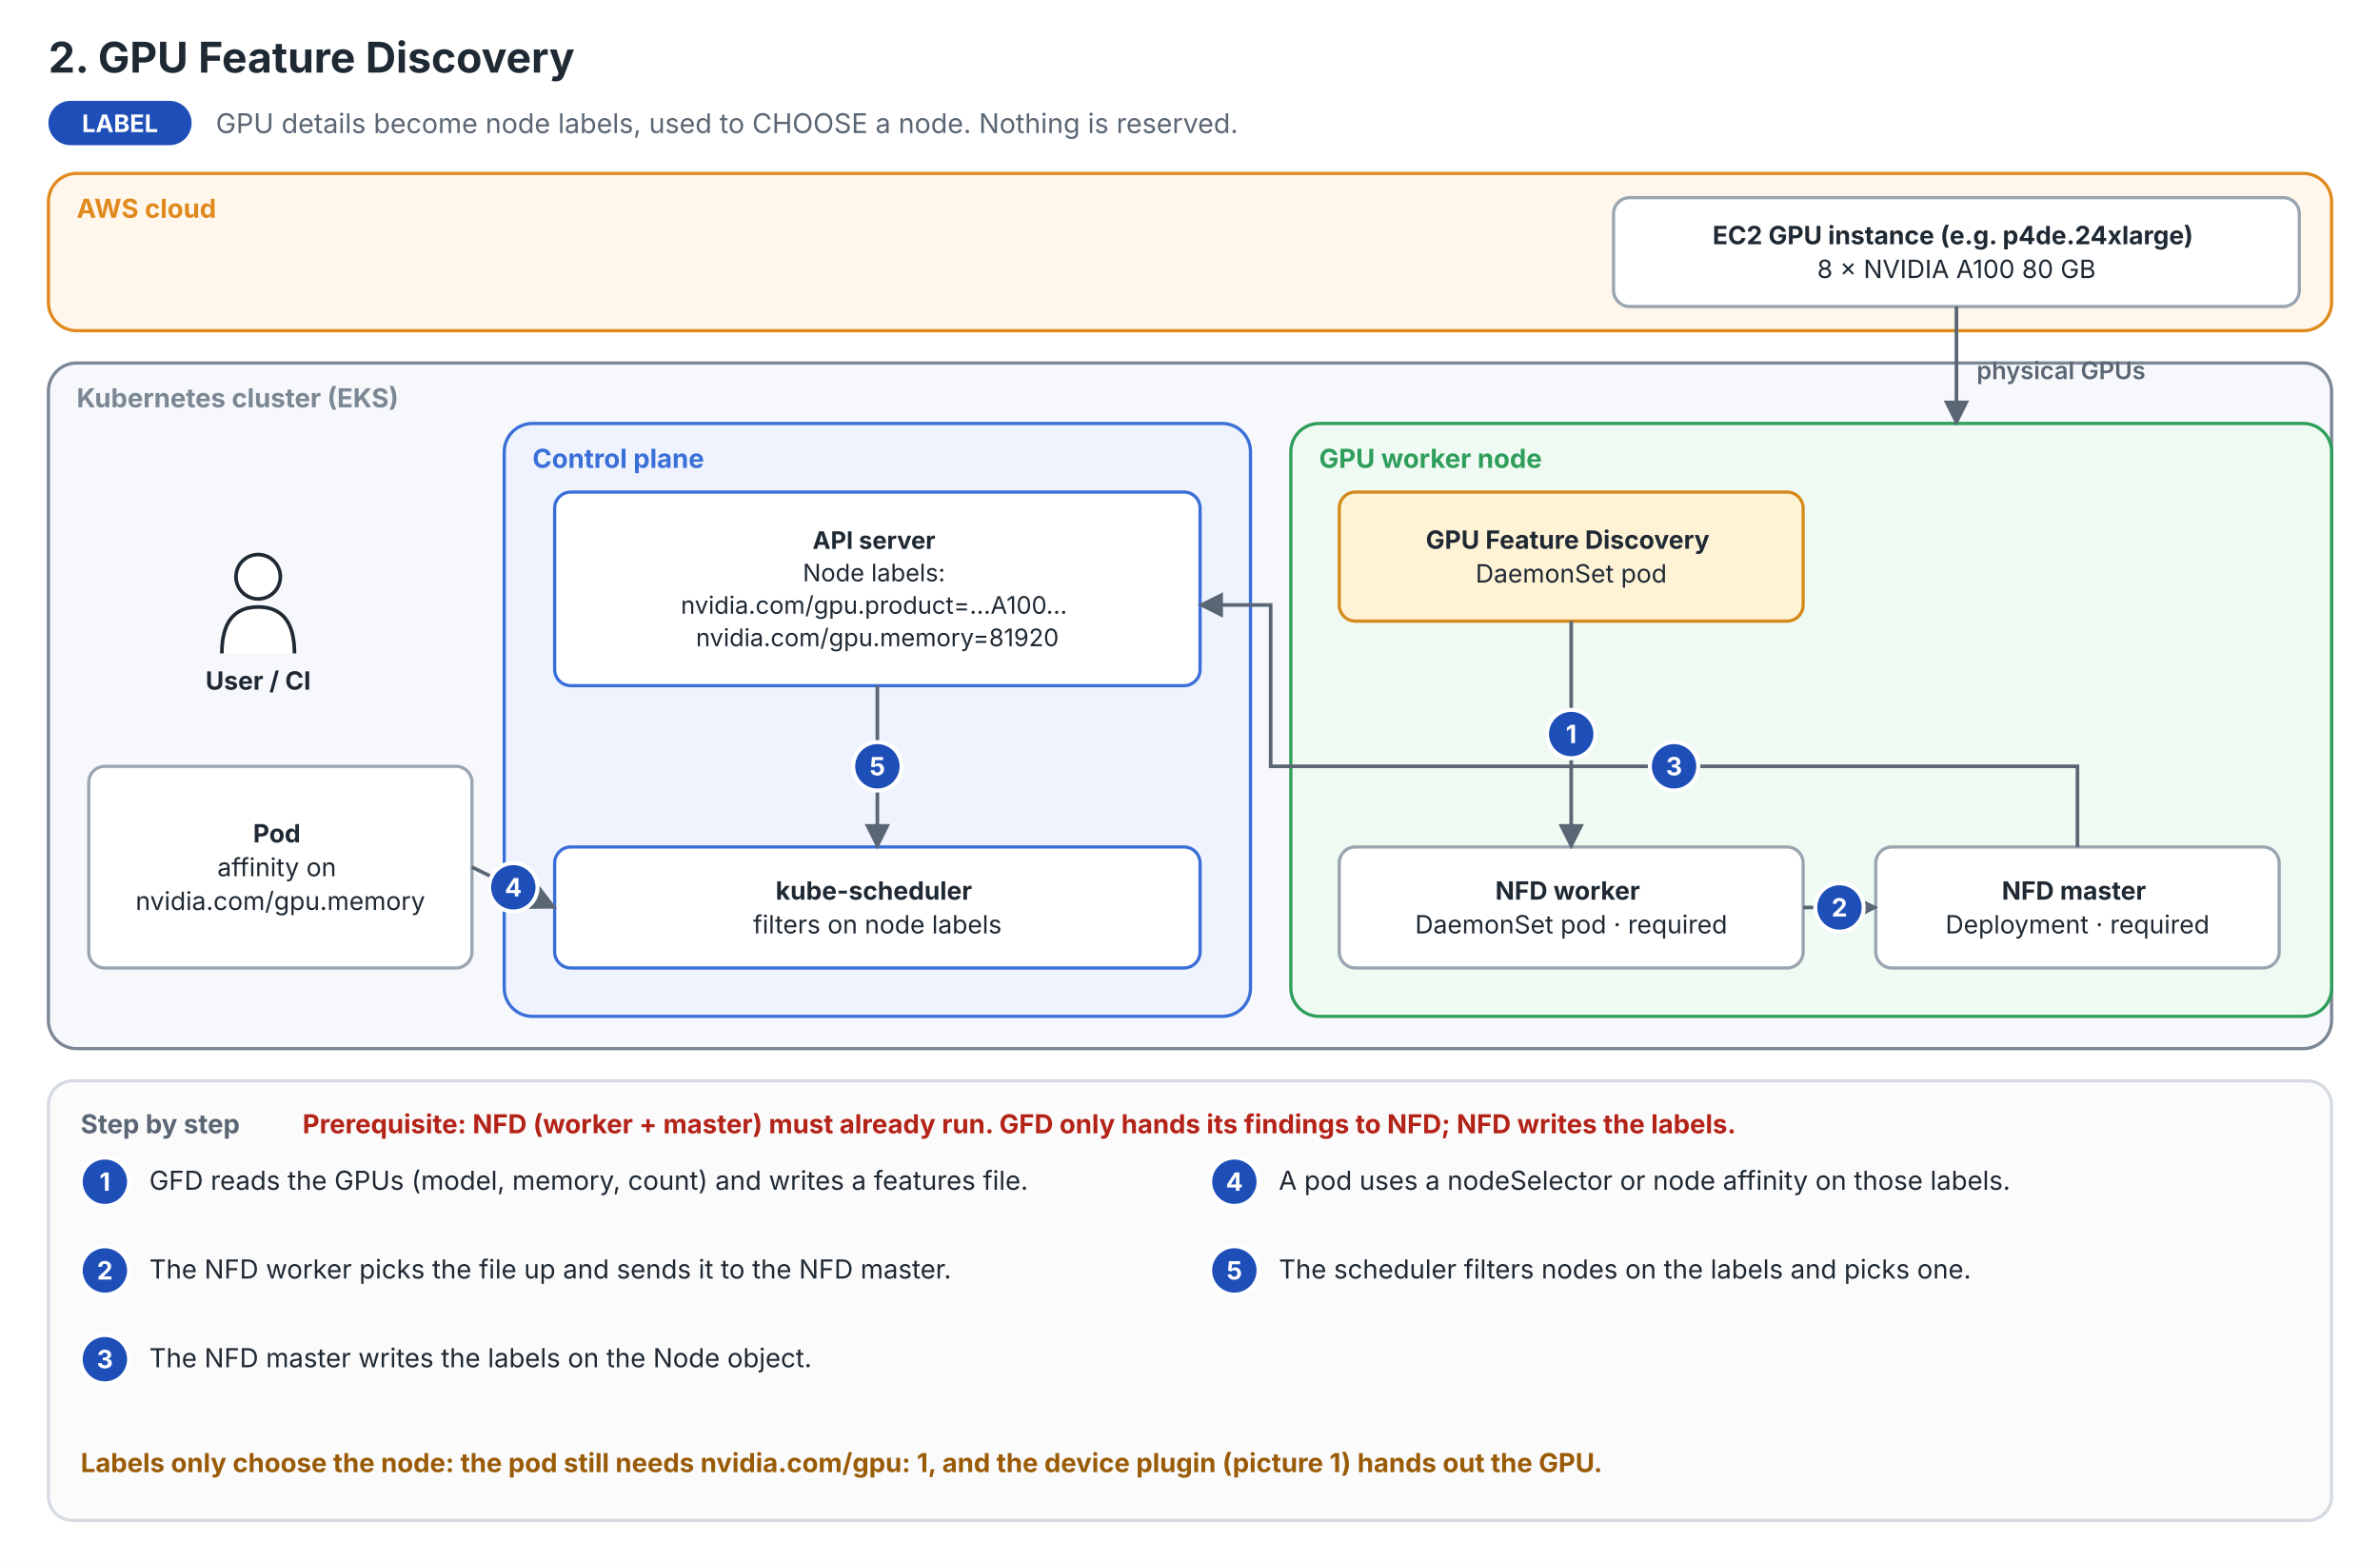
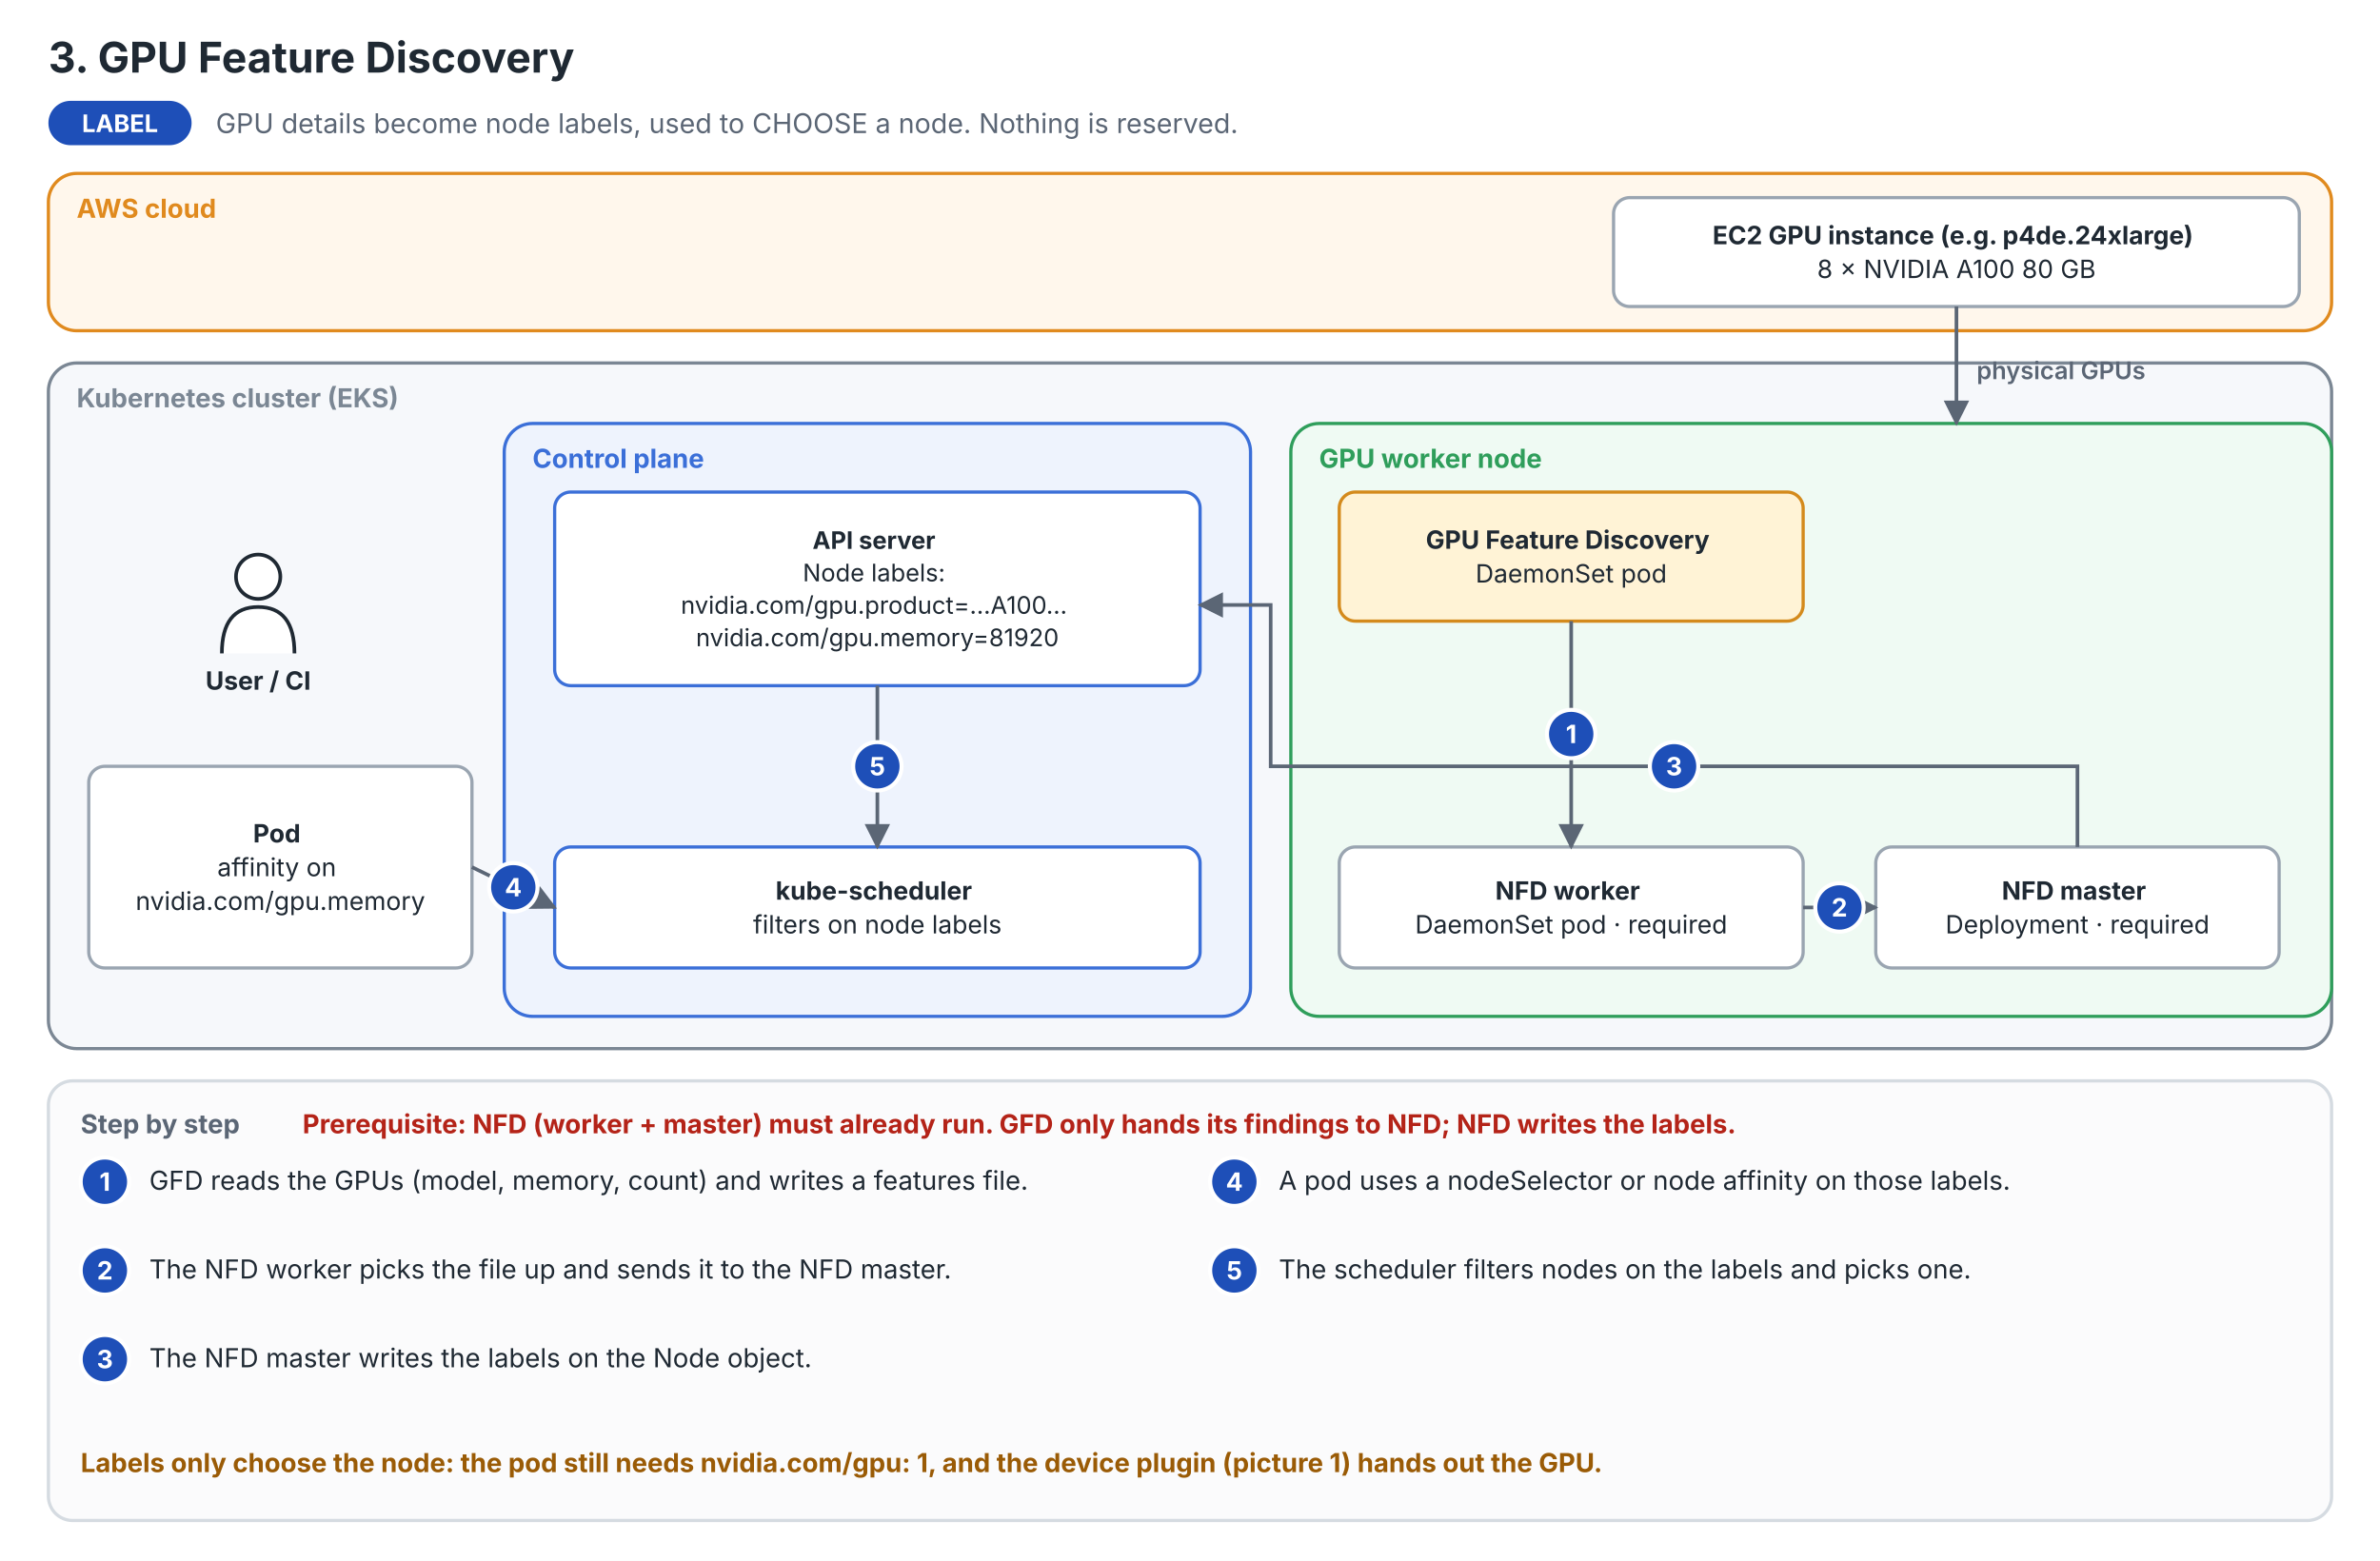
<svg xmlns="http://www.w3.org/2000/svg" viewBox="0 0 1180 774" width="1180" height="774" style="color-scheme: light">
  <rect width="100%" height="100%" fill="#ffffff" />
  <defs>
    <marker id="ar" viewBox="0 0 10 10" refX="9" refY="5" markerWidth="7" markerHeight="7" orient="auto-start-reverse">
      <path d="M0,0 L10,5 L0,10 z" fill="#5b6675" />
    </marker>
  </defs>
  <text x="24" y="36" font-family="Inter, Segoe UI, Helvetica, Arial, sans-serif" font-size="21" font-weight="700" fill="#1f2933" text-anchor="start">
-     <tspan x="24" dy="0" font-weight="700" fill="#1f2933">2. GPU Feature Discovery</tspan>
+     <tspan x="24" dy="0" font-weight="700" fill="#1f2933">3. GPU Feature Discovery</tspan>
  </text>
  <rect x="24" y="50" width="71" height="22" rx="11" fill="#1e4fb8" />
  <text x="59.5" y="65.5" font-family="Inter, Segoe UI, Helvetica, Arial, sans-serif" font-size="12" font-weight="700" fill="#ffffff" text-anchor="middle">
    <tspan x="59.5" dy="0" font-weight="700" fill="#ffffff">LABEL</tspan>
  </text>
  <text x="107" y="66" font-family="Inter, Segoe UI, Helvetica, Arial, sans-serif" font-size="13.5" font-weight="400" fill="#5b6675" text-anchor="start">
    <tspan x="107" dy="0" font-weight="400" fill="#5b6675">GPU details become node labels, used to CHOOSE a node. Nothing is reserved.</tspan>
  </text>
  <rect x="24" y="86" width="1132" height="78" rx="14" fill="#fff7ec" stroke="#e08a1e" stroke-width="1.6" />
  <text x="38" y="108" font-family="Inter, Segoe UI, Helvetica, Arial, sans-serif" font-size="13" font-weight="700" fill="#e08a1e" text-anchor="start">
    <tspan x="38" dy="0" font-weight="700" fill="#e08a1e">AWS cloud</tspan>
  </text>
  <rect x="800" y="98" width="340" height="54" rx="8" fill="#ffffff" stroke="#9aa5b1" stroke-width="1.6" />
  <text x="970.0" y="121.125" font-family="Inter, Segoe UI, Helvetica, Arial, sans-serif" font-size="12.5" font-weight="400" fill="#1f2933" text-anchor="middle">
    <tspan x="970.0" dy="0" font-weight="700" fill="#1f2933">EC2 GPU instance (e.g. p4de.24xlarge)</tspan>
    <tspan x="970.0" dy="16.75" font-weight="400" fill="#1f2933">8 × NVIDIA A100 80 GB</tspan>
  </text>
  <rect x="24" y="180" width="1132" height="340" rx="14" fill="#f6f8fb" stroke="#7b8794" stroke-width="1.6" />
  <text x="38" y="202" font-family="Inter, Segoe UI, Helvetica, Arial, sans-serif" font-size="13" font-weight="700" fill="#7b8794" text-anchor="start">
    <tspan x="38" dy="0" font-weight="700" fill="#7b8794">Kubernetes cluster (EKS)</tspan>
  </text>
  <rect x="250" y="210" width="370" height="294" rx="14" fill="#eef3fd" stroke="#3b6fd8" stroke-width="1.6" />
  <text x="264" y="232" font-family="Inter, Segoe UI, Helvetica, Arial, sans-serif" font-size="13" font-weight="700" fill="#3b6fd8" text-anchor="start">
    <tspan x="264" dy="0" font-weight="700" fill="#3b6fd8">Control plane</tspan>
  </text>
  <rect x="640" y="210" width="516" height="294" rx="14" fill="#effaf3" stroke="#2f9e5b" stroke-width="1.6" />
  <text x="654" y="232" font-family="Inter, Segoe UI, Helvetica, Arial, sans-serif" font-size="13" font-weight="700" fill="#2f9e5b" text-anchor="start">
    <tspan x="654" dy="0" font-weight="700" fill="#2f9e5b">GPU worker node</tspan>
  </text>
  <path d="M970,152 L970,210" stroke="#5b6675" stroke-width="1.8" fill="none" marker-end="url(#ar)" />
  <text x="980" y="188" font-family="Inter, Segoe UI, Helvetica, Arial, sans-serif" font-size="12" font-weight="600" fill="#5b6675" text-anchor="start">
    <tspan x="980" dy="0" font-weight="600" fill="#5b6675">physical GPUs</tspan>
  </text>
  <rect x="275" y="244" width="320" height="96" rx="8" fill="#ffffff" stroke="#3b6fd8" stroke-width="1.6" />
  <text x="435.0" y="272.2" font-family="Inter, Segoe UI, Helvetica, Arial, sans-serif" font-size="12" font-weight="400" fill="#1f2933" text-anchor="middle">
    <tspan x="435.0" dy="0" font-weight="700" fill="#1f2933">API server</tspan>
    <tspan x="435.0" dy="16.08" font-weight="400" fill="#1f2933">Node labels:</tspan>
    <tspan x="435.0" dy="16.08" font-weight="400" fill="#1f2933">nvidia.com/gpu.product=…A100…</tspan>
    <tspan x="435.0" dy="16.08" font-weight="400" fill="#1f2933">nvidia.com/gpu.memory=81920</tspan>
  </text>
  <rect x="275" y="420" width="320" height="60" rx="8" fill="#ffffff" stroke="#3b6fd8" stroke-width="1.6" />
  <text x="435.0" y="446.125" font-family="Inter, Segoe UI, Helvetica, Arial, sans-serif" font-size="12.5" font-weight="400" fill="#1f2933" text-anchor="middle">
    <tspan x="435.0" dy="0" font-weight="700" fill="#1f2933">kube-scheduler</tspan>
    <tspan x="435.0" dy="16.75" font-weight="400" fill="#1f2933">filters on node labels</tspan>
  </text>
  <circle cx="128" cy="286" r="11" fill="#ffffff" stroke="#1f2933" stroke-width="1.8" />
  <path d="M110,324 Q110,301 128,301 Q146,301 146,324" fill="#ffffff" stroke="#1f2933" stroke-width="1.8" />
  <text x="128" y="342" font-family="Inter, Segoe UI, Helvetica, Arial, sans-serif" font-size="12.5" font-weight="700" fill="#1f2933" text-anchor="middle">
    <tspan x="128" dy="0" font-weight="700" fill="#1f2933">User / CI</tspan>
  </text>
  <rect x="44" y="380" width="190" height="100" rx="8" fill="#ffffff" stroke="#9aa5b1" stroke-width="1.6" />
  <text x="139.0" y="417.75" font-family="Inter, Segoe UI, Helvetica, Arial, sans-serif" font-size="12.5" font-weight="400" fill="#1f2933" text-anchor="middle">
    <tspan x="139.0" dy="0" font-weight="700" fill="#1f2933">Pod</tspan>
    <tspan x="139.0" dy="16.75" font-weight="400" fill="#1f2933">affinity on</tspan>
    <tspan x="139.0" dy="16.75" font-weight="400" fill="#1f2933">nvidia.com/gpu.memory</tspan>
  </text>
  <rect x="664" y="244" width="230" height="64" rx="8" fill="#fff3d6" stroke="#d48a1c" stroke-width="1.6" />
  <text x="779.0" y="272.125" font-family="Inter, Segoe UI, Helvetica, Arial, sans-serif" font-size="12.5" font-weight="400" fill="#1f2933" text-anchor="middle">
    <tspan x="779.0" dy="0" font-weight="700" fill="#1f2933">GPU Feature Discovery</tspan>
    <tspan x="779.0" dy="16.75" font-weight="400" fill="#1f2933">DaemonSet pod</tspan>
  </text>
  <rect x="664" y="420" width="230" height="60" rx="8" fill="#ffffff" stroke="#9aa5b1" stroke-width="1.6" />
  <text x="779.0" y="446.125" font-family="Inter, Segoe UI, Helvetica, Arial, sans-serif" font-size="12.5" font-weight="400" fill="#1f2933" text-anchor="middle">
    <tspan x="779.0" dy="0" font-weight="700" fill="#1f2933">NFD worker</tspan>
    <tspan x="779.0" dy="16.75" font-weight="400" fill="#1f2933">DaemonSet pod · required</tspan>
  </text>
  <rect x="930" y="420" width="200" height="60" rx="8" fill="#ffffff" stroke="#9aa5b1" stroke-width="1.6" />
  <text x="1030.0" y="446.125" font-family="Inter, Segoe UI, Helvetica, Arial, sans-serif" font-size="12.5" font-weight="400" fill="#1f2933" text-anchor="middle">
    <tspan x="1030.0" dy="0" font-weight="700" fill="#1f2933">NFD master</tspan>
    <tspan x="1030.0" dy="16.75" font-weight="400" fill="#1f2933">Deployment · required</tspan>
  </text>
  <path d="M779,308 L779,420" stroke="#5b6675" stroke-width="1.8" fill="none" marker-end="url(#ar)" />
  <circle cx="779.0" cy="364.0" r="12" fill="#1e4fb8" stroke="#ffffff" stroke-width="2" />
  <text x="779.0" y="368.5" font-family="Inter, Segoe UI, Helvetica, Arial, sans-serif" font-size="12.5" font-weight="700" fill="#ffffff" text-anchor="middle">
    <tspan x="779.0" dy="0" font-weight="700" fill="#ffffff">1</tspan>
  </text>
  <path d="M894,450 L930,450" stroke="#5b6675" stroke-width="1.8" fill="none" marker-end="url(#ar)" />
  <circle cx="912.0" cy="450.0" r="12" fill="#1e4fb8" stroke="#ffffff" stroke-width="2" />
  <text x="912.0" y="454.5" font-family="Inter, Segoe UI, Helvetica, Arial, sans-serif" font-size="12.5" font-weight="700" fill="#ffffff" text-anchor="middle">
    <tspan x="912.0" dy="0" font-weight="700" fill="#ffffff">2</tspan>
  </text>
  <path d="M1030,420 L1030,380 L630,380 L630,300 L595,300" stroke="#5b6675" stroke-width="1.8" fill="none" marker-end="url(#ar)" />
  <circle cx="830.0" cy="380.0" r="12" fill="#1e4fb8" stroke="#ffffff" stroke-width="2" />
  <text x="830.0" y="384.5" font-family="Inter, Segoe UI, Helvetica, Arial, sans-serif" font-size="12.5" font-weight="700" fill="#ffffff" text-anchor="middle">
    <tspan x="830.0" dy="0" font-weight="700" fill="#ffffff">3</tspan>
  </text>
  <path d="M234,430 L275,450" stroke="#5b6675" stroke-width="1.8" fill="none" marker-end="url(#ar)" />
  <circle cx="254.5" cy="440.0" r="12" fill="#1e4fb8" stroke="#ffffff" stroke-width="2" />
  <text x="254.5" y="444.5" font-family="Inter, Segoe UI, Helvetica, Arial, sans-serif" font-size="12.5" font-weight="700" fill="#ffffff" text-anchor="middle">
    <tspan x="254.5" dy="0" font-weight="700" fill="#ffffff">4</tspan>
  </text>
  <path d="M435,340 L435,420" stroke="#5b6675" stroke-width="1.8" fill="none" marker-end="url(#ar)" />
  <circle cx="435.0" cy="380.0" r="12" fill="#1e4fb8" stroke="#ffffff" stroke-width="2" />
  <text x="435.0" y="384.5" font-family="Inter, Segoe UI, Helvetica, Arial, sans-serif" font-size="12.5" font-weight="700" fill="#ffffff" text-anchor="middle">
    <tspan x="435.0" dy="0" font-weight="700" fill="#ffffff">5</tspan>
  </text>
  <rect x="24" y="536" width="1132" height="218" rx="12" fill="#fbfbfc" stroke="#d5dbe1" stroke-width="1.6" />
  <text x="40" y="562" font-family="Inter, Segoe UI, Helvetica, Arial, sans-serif" font-size="13" font-weight="700" fill="#5b6675" text-anchor="start">
    <tspan x="40" dy="0" font-weight="700" fill="#5b6675">Step by step</tspan>
  </text>
  <text x="150" y="562" font-family="Inter, Segoe UI, Helvetica, Arial, sans-serif" font-size="13" font-weight="700" fill="#b42318" text-anchor="start">
    <tspan x="150" dy="0" font-weight="700" fill="#b42318">Prerequisite: NFD (worker + master) must already run. GFD only hands its findings to NFD; NFD writes the labels.</tspan>
  </text>
  <circle cx="52" cy="586" r="12" fill="#1e4fb8" stroke="#ffffff" stroke-width="2" />
  <text x="52" y="590.5" font-family="Inter, Segoe UI, Helvetica, Arial, sans-serif" font-size="12.5" font-weight="700" fill="#ffffff" text-anchor="middle">
    <tspan x="52" dy="0" font-weight="700" fill="#ffffff">1</tspan>
  </text>
  <text x="74" y="590" font-family="Inter, Segoe UI, Helvetica, Arial, sans-serif" font-size="13" font-weight="400" fill="#1f2933" text-anchor="start">
    <tspan x="74" dy="0" font-weight="400" fill="#1f2933">GFD reads the GPUs (model, memory, count) and writes a features file.</tspan>
  </text>
  <circle cx="52" cy="630" r="12" fill="#1e4fb8" stroke="#ffffff" stroke-width="2" />
  <text x="52" y="634.5" font-family="Inter, Segoe UI, Helvetica, Arial, sans-serif" font-size="12.5" font-weight="700" fill="#ffffff" text-anchor="middle">
    <tspan x="52" dy="0" font-weight="700" fill="#ffffff">2</tspan>
  </text>
  <text x="74" y="634" font-family="Inter, Segoe UI, Helvetica, Arial, sans-serif" font-size="13" font-weight="400" fill="#1f2933" text-anchor="start">
    <tspan x="74" dy="0" font-weight="400" fill="#1f2933">The NFD worker picks the file up and sends it to the NFD master.</tspan>
  </text>
  <circle cx="52" cy="674" r="12" fill="#1e4fb8" stroke="#ffffff" stroke-width="2" />
  <text x="52" y="678.5" font-family="Inter, Segoe UI, Helvetica, Arial, sans-serif" font-size="12.5" font-weight="700" fill="#ffffff" text-anchor="middle">
    <tspan x="52" dy="0" font-weight="700" fill="#ffffff">3</tspan>
  </text>
  <text x="74" y="678" font-family="Inter, Segoe UI, Helvetica, Arial, sans-serif" font-size="13" font-weight="400" fill="#1f2933" text-anchor="start">
    <tspan x="74" dy="0" font-weight="400" fill="#1f2933">The NFD master writes the labels on the Node object.</tspan>
  </text>
  <circle cx="612" cy="586" r="12" fill="#1e4fb8" stroke="#ffffff" stroke-width="2" />
  <text x="612" y="590.5" font-family="Inter, Segoe UI, Helvetica, Arial, sans-serif" font-size="12.5" font-weight="700" fill="#ffffff" text-anchor="middle">
    <tspan x="612" dy="0" font-weight="700" fill="#ffffff">4</tspan>
  </text>
  <text x="634" y="590" font-family="Inter, Segoe UI, Helvetica, Arial, sans-serif" font-size="13" font-weight="400" fill="#1f2933" text-anchor="start">
    <tspan x="634" dy="0" font-weight="400" fill="#1f2933">A pod uses a nodeSelector or node affinity on those labels.</tspan>
  </text>
  <circle cx="612" cy="630" r="12" fill="#1e4fb8" stroke="#ffffff" stroke-width="2" />
  <text x="612" y="634.5" font-family="Inter, Segoe UI, Helvetica, Arial, sans-serif" font-size="12.5" font-weight="700" fill="#ffffff" text-anchor="middle">
    <tspan x="612" dy="0" font-weight="700" fill="#ffffff">5</tspan>
  </text>
  <text x="634" y="634" font-family="Inter, Segoe UI, Helvetica, Arial, sans-serif" font-size="13" font-weight="400" fill="#1f2933" text-anchor="start">
    <tspan x="634" dy="0" font-weight="400" fill="#1f2933">The scheduler filters nodes on the labels and picks one.</tspan>
  </text>
  <text x="40" y="730" font-family="Inter, Segoe UI, Helvetica, Arial, sans-serif" font-size="13" font-weight="700" fill="#9a5b06" text-anchor="start">
    <tspan x="40" dy="0" font-weight="700" fill="#9a5b06">Labels only choose the node: the pod still needs nvidia.com/gpu: 1, and the device plugin (picture 1) hands out the GPU.</tspan>
  </text>
</svg>
